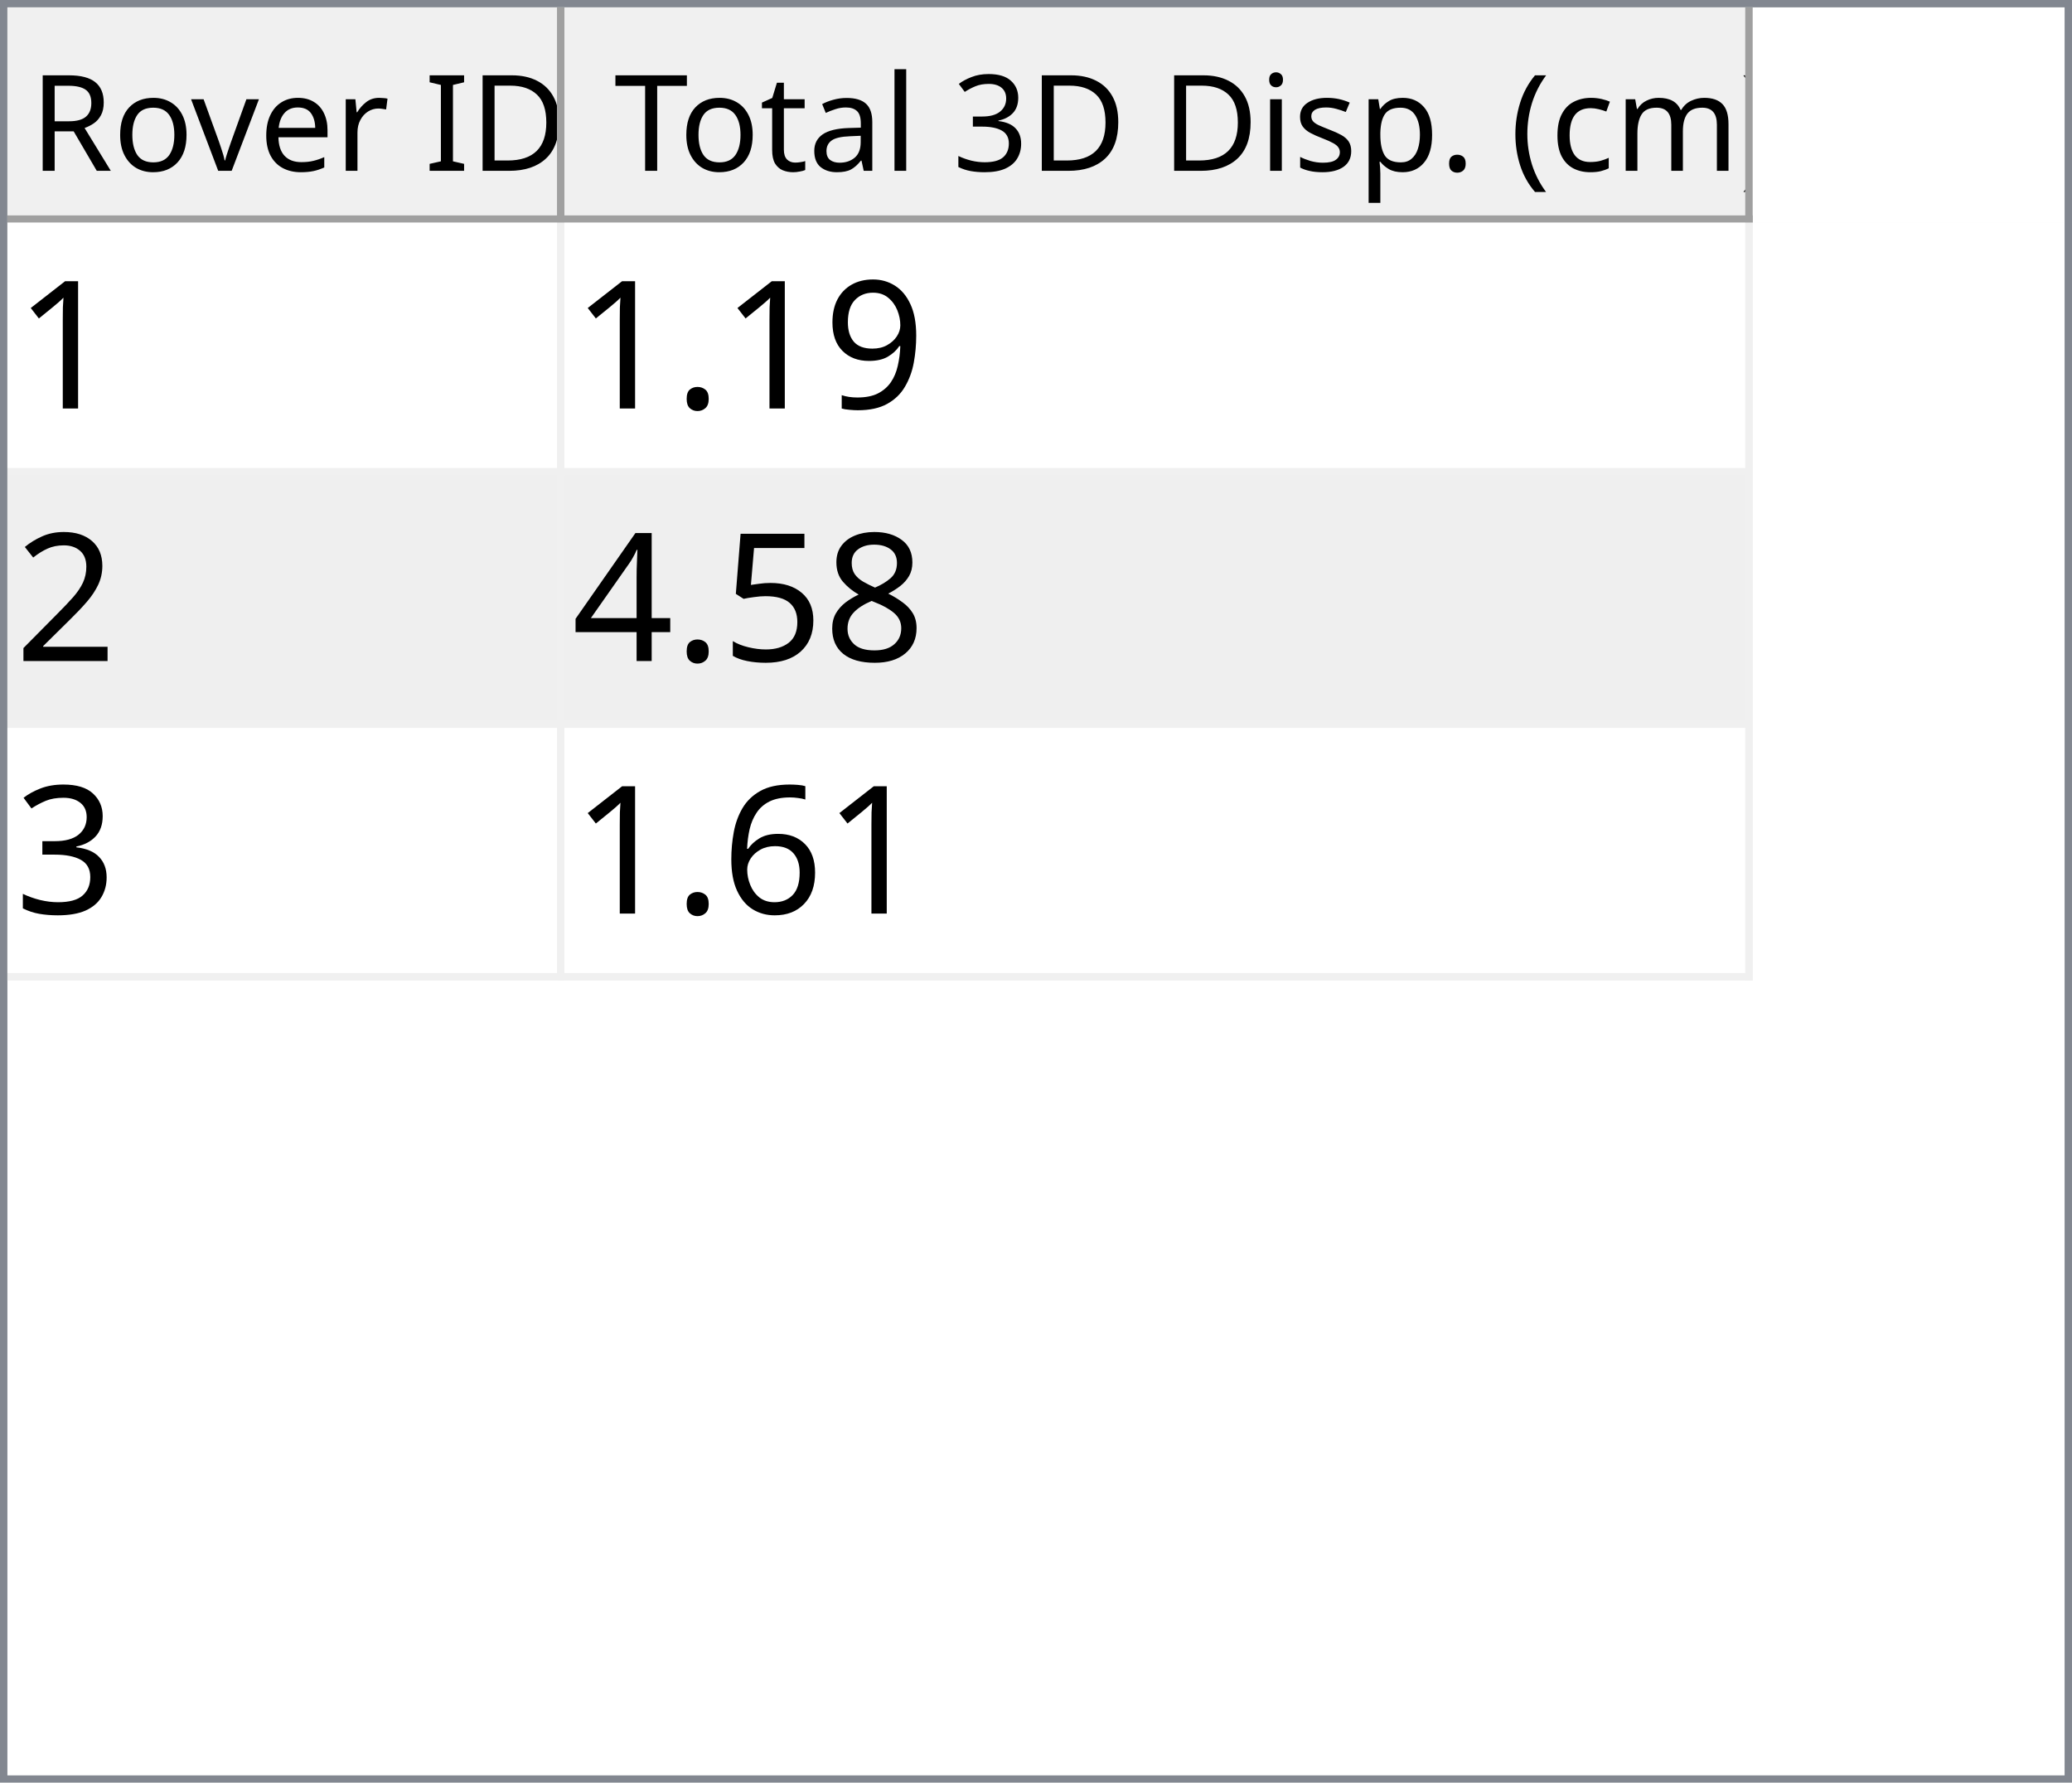
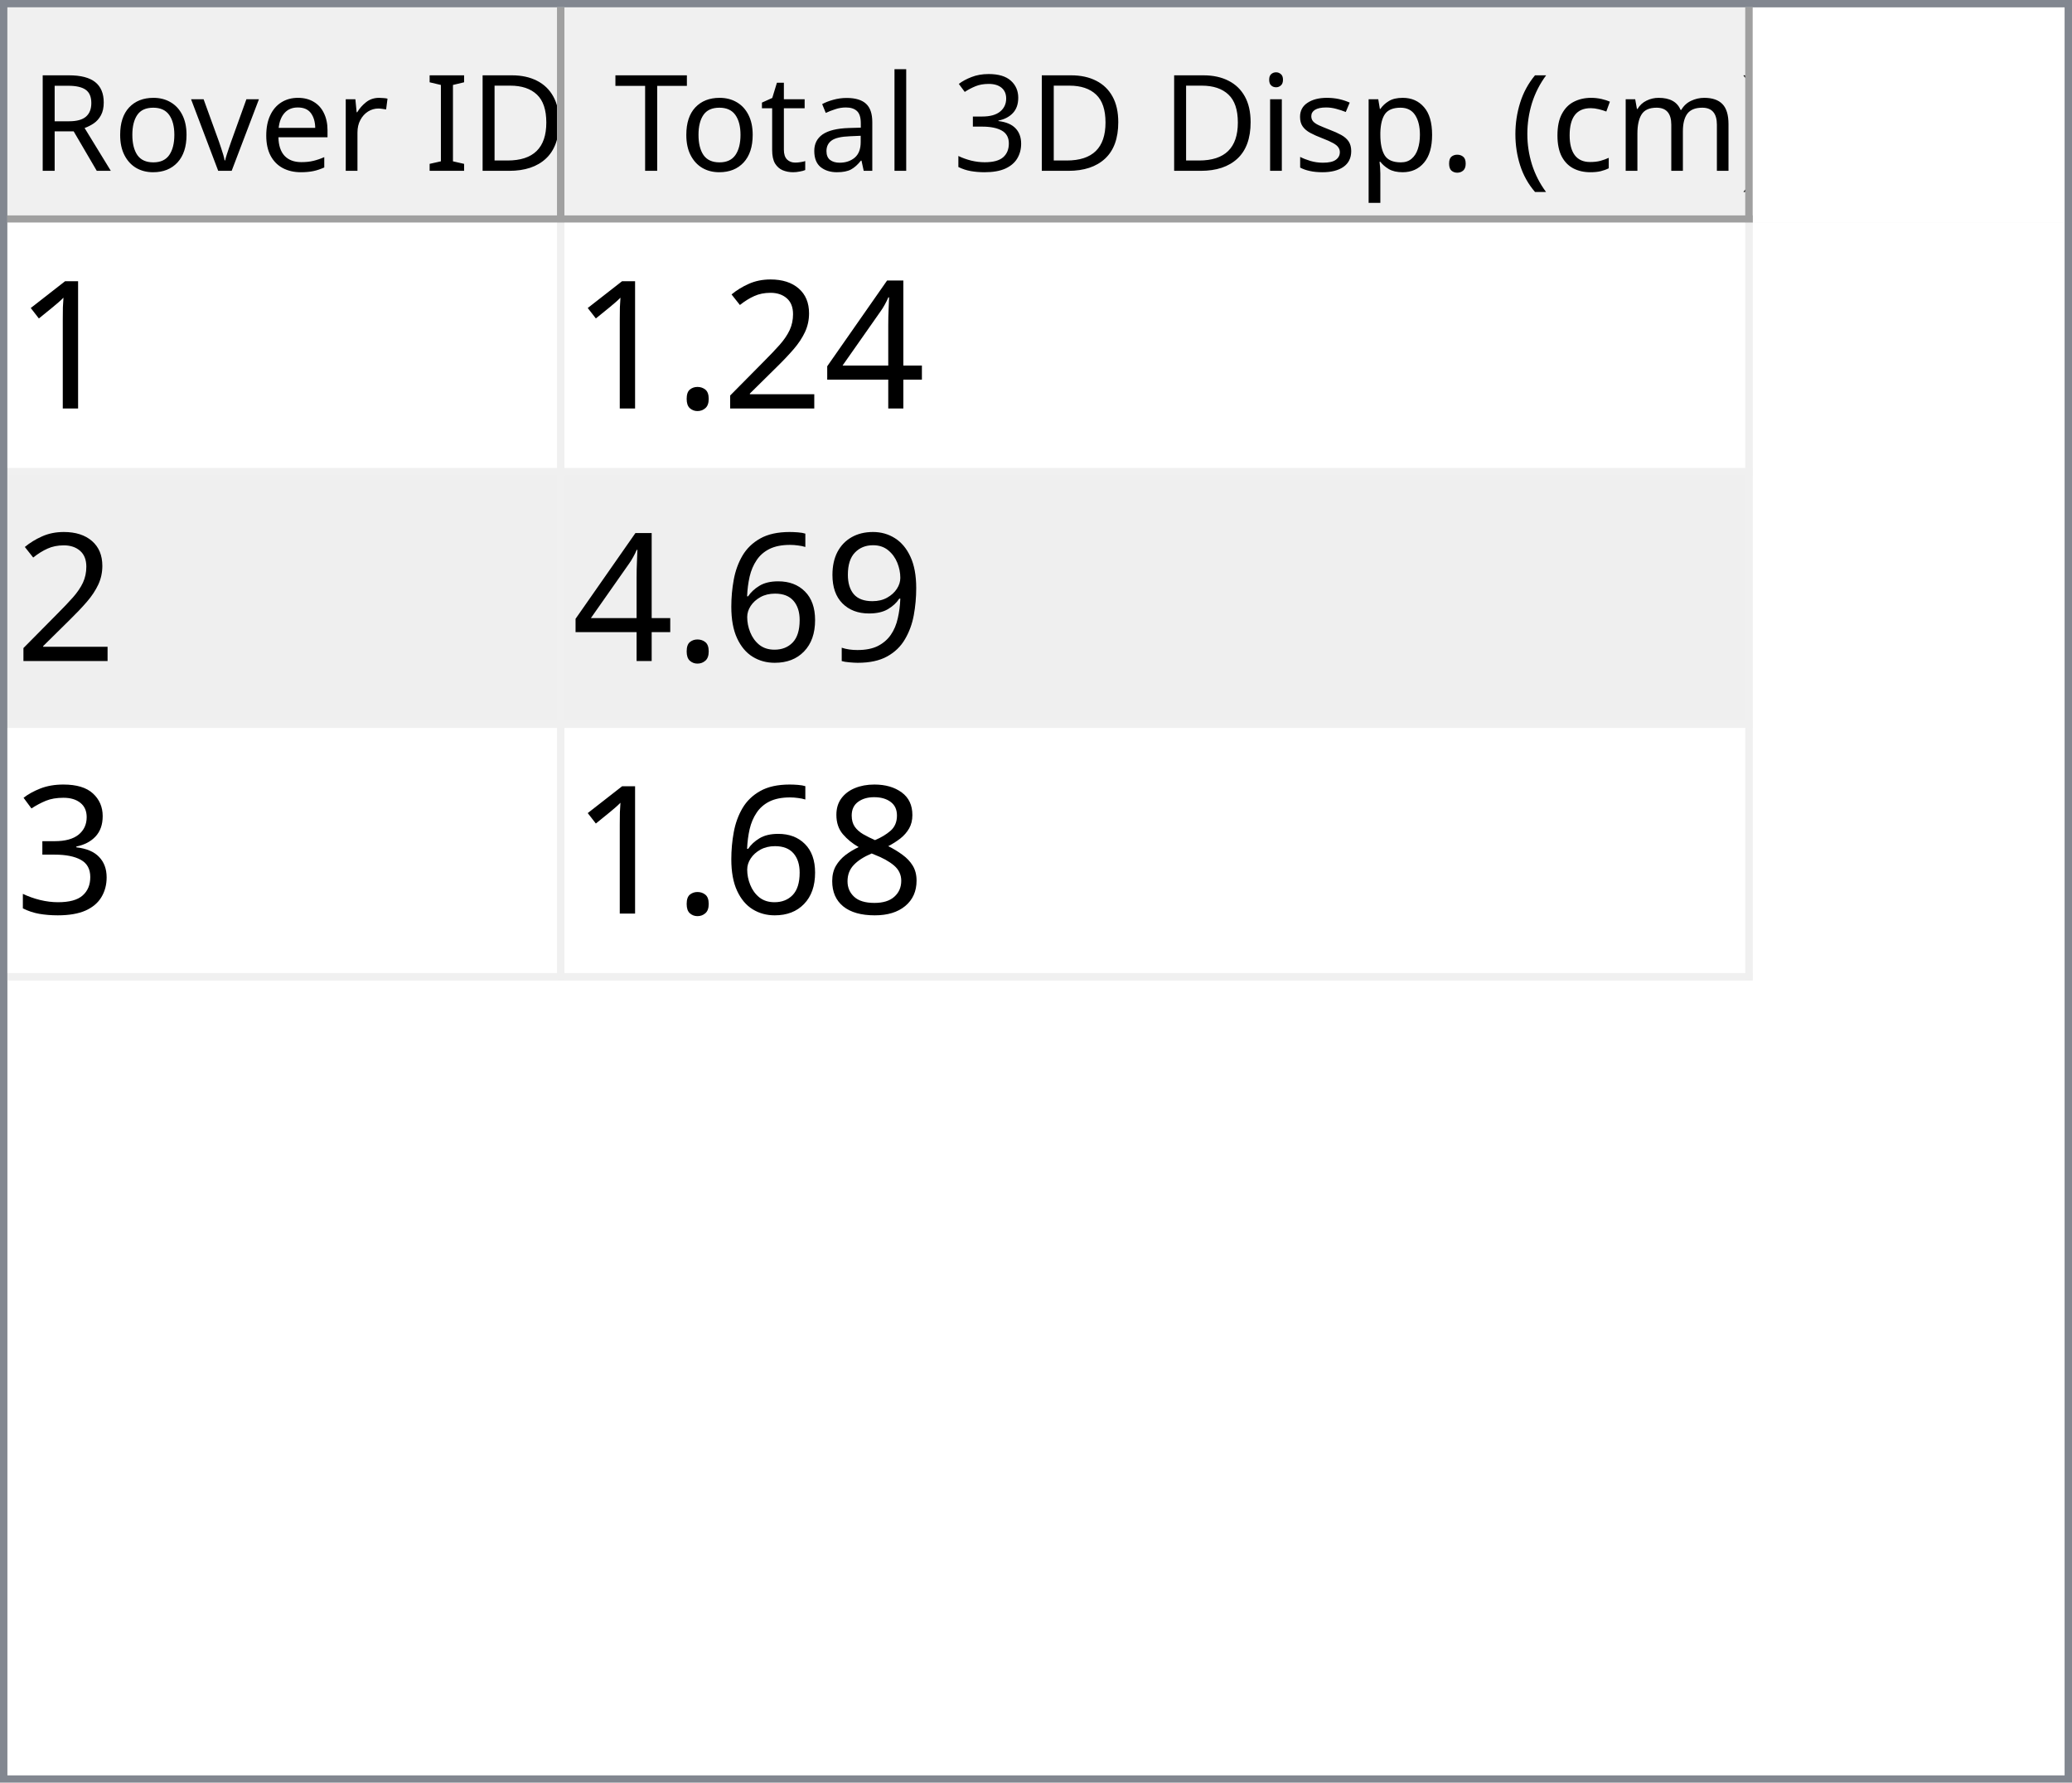
<svg xmlns="http://www.w3.org/2000/svg" style="fill-opacity:1; color-rendering:auto; color-interpolation:auto; text-rendering:auto; stroke:black; stroke-linecap:square; stroke-miterlimit:10; shape-rendering:auto; stroke-opacity:1; fill:black; stroke-dasharray:none; font-weight:normal; stroke-width:1; font-family:'Dialog'; font-style:normal; stroke-linejoin:miter; font-size:12px; stroke-dashoffset:0; image-rendering:auto;" width="279" height="240">
  <defs id="genericDefs" />
  <g>
    <defs id="defs1">
      <clipPath clipPathUnits="userSpaceOnUse" id="clipPath1">
        <path d="M0 0 L279 0 L279 240 L0 240 L0 0 Z" />
      </clipPath>
      <clipPath clipPathUnits="userSpaceOnUse" id="clipPath2">
        <path d="M0 0 L0 240 L279 240 L279 0 Z" />
      </clipPath>
      <clipPath clipPathUnits="userSpaceOnUse" id="clipPath3">
        <path d="M0 0 L0 29 L277 29 L277 0 Z" />
      </clipPath>
      <clipPath clipPathUnits="userSpaceOnUse" id="clipPath4">
        <path d="M0 0 L0 29 L75 29 L75 0 Z" />
      </clipPath>
      <clipPath clipPathUnits="userSpaceOnUse" id="clipPath5">
        <path d="M1 1 L1 28 L74 28 L74 1 Z" />
      </clipPath>
      <clipPath clipPathUnits="userSpaceOnUse" id="clipPath6">
        <path d="M0 0 L0 27 L73 27 L73 0 Z" />
      </clipPath>
      <clipPath clipPathUnits="userSpaceOnUse" id="clipPath7">
        <path d="M-0.5 -0.5 L-0.5 28.5 L74.5 28.5 L74.5 -0.5 Z" />
      </clipPath>
      <clipPath clipPathUnits="userSpaceOnUse" id="clipPath8">
        <path d="M0 0 L0 29 L160 29 L160 0 Z" />
      </clipPath>
      <clipPath clipPathUnits="userSpaceOnUse" id="clipPath9">
        <path d="M1 1 L1 28 L159 28 L159 1 Z" />
      </clipPath>
      <clipPath clipPathUnits="userSpaceOnUse" id="clipPath10">
        <path d="M0 0 L0 27 L158 27 L158 0 Z" />
      </clipPath>
      <clipPath clipPathUnits="userSpaceOnUse" id="clipPath11">
        <path d="M-0.5 -0.5 L-0.5 28.5 L159.5 28.5 L159.5 -0.5 Z" />
      </clipPath>
      <clipPath clipPathUnits="userSpaceOnUse" id="clipPath12">
        <path d="M0 0 L0 209 L277 209 L277 0 Z" />
      </clipPath>
      <clipPath clipPathUnits="userSpaceOnUse" id="clipPath13">
        <path d="M0 0 L0 102 L235 102 L235 0 Z" />
      </clipPath>
      <clipPath clipPathUnits="userSpaceOnUse" id="clipPath14">
        <path d="M-0.5 -0.5 L-0.5 101.5 L234.5 101.5 L234.5 -0.5 Z" />
      </clipPath>
      <clipPath clipPathUnits="userSpaceOnUse" id="clipPath15">
        <path d="M0 0 L0 33 L74 33 L74 0 Z" />
      </clipPath>
      <clipPath clipPathUnits="userSpaceOnUse" id="clipPath16">
        <path d="M0 0 L0 33 L159 33 L159 0 Z" />
      </clipPath>
      <font horiz-adv-x="64.551" id="font1">
        <font-face ascent="107.91" descent="25.098" units-per-em="100" style="font-style:normal; font-family:Segoe UI; font-weight:normal;" />
        <missing-glyph horiz-adv-x="64.551" d="M8.109 0 L8.109 68.266 L56.453 68.266 L56.453 0 L8.109 0 ZM15.328 7.234 L49.219 7.234 L49.219 61.031 L15.328 61.031 L15.328 7.234 Z" />
        <glyph unicode="D" horiz-adv-x="70.117" d="M9.188 0 L9.188 70.016 L28.516 70.016 Q65.531 70.016 65.531 35.891 Q65.531 19.672 55.25 9.836 Q44.969 0 27.734 0 L9.188 0 ZM17.391 62.594 L17.391 7.422 L27.828 7.422 Q41.609 7.422 49.273 14.797 Q56.938 22.172 56.938 35.688 Q56.938 62.594 28.328 62.594 L17.391 62.594 Z" />
        <glyph unicode="I" horiz-adv-x="26.611" d="M17.391 0 L9.188 0 L9.188 70.016 L17.391 70.016 L17.391 0 Z" />
        <glyph unicode=" " horiz-adv-x="27.393" d="" />
        <glyph unicode="r" horiz-adv-x="34.766" d="M34.188 41.891 Q32.078 43.5 28.125 43.5 Q23 43.5 19.555 38.672 Q16.109 33.844 16.109 25.484 L16.109 0 L8.109 0 L8.109 50 L16.109 50 L16.109 39.703 L16.312 39.703 Q18.016 44.969 21.531 47.922 Q25.047 50.875 29.391 50.875 Q32.516 50.875 34.188 50.203 L34.188 41.891 Z" />
        <glyph unicode="e" horiz-adv-x="52.295" d="M48.297 23 L12.984 23 Q13.188 14.656 17.484 10.109 Q21.781 5.562 29.297 5.562 Q37.75 5.562 44.828 11.141 L44.828 3.609 Q38.234 -1.172 27.391 -1.172 Q16.797 -1.172 10.742 5.641 Q4.688 12.453 4.688 24.812 Q4.688 36.469 11.305 43.82 Q17.922 51.172 27.734 51.172 Q37.547 51.172 42.922 44.828 Q48.297 38.484 48.297 27.203 L48.297 23 ZM40.094 29.781 Q40.047 36.719 36.75 40.578 Q33.453 44.438 27.594 44.438 Q21.922 44.438 17.969 40.383 Q14.016 36.328 13.094 29.781 L40.094 29.781 Z" />
        <glyph unicode="v" horiz-adv-x="47.9" d="M47.406 50 L27.484 0 L19.625 0 L0.688 50 L9.469 50 L22.172 13.672 Q23.578 9.672 23.922 6.688 L24.125 6.688 Q24.609 10.453 25.688 13.484 L38.969 50 L47.406 50 Z" />
        <glyph unicode="o" horiz-adv-x="58.594" d="M29 -1.172 Q17.922 -1.172 11.305 5.836 Q4.688 12.844 4.688 24.422 Q4.688 37.016 11.57 44.094 Q18.453 51.172 30.172 51.172 Q41.359 51.172 47.633 44.289 Q53.906 37.406 53.906 25.203 Q53.906 13.234 47.141 6.031 Q40.375 -1.172 29 -1.172 ZM29.594 44.438 Q21.875 44.438 17.383 39.188 Q12.891 33.938 12.891 24.703 Q12.891 15.828 17.43 10.695 Q21.969 5.562 29.594 5.562 Q37.359 5.562 41.531 10.594 Q45.703 15.625 45.703 24.906 Q45.703 34.281 41.531 39.359 Q37.359 44.438 29.594 44.438 Z" />
        <glyph unicode="R" horiz-adv-x="59.814" d="M59.375 0 L49.609 0 L37.891 19.625 Q36.281 22.359 34.766 24.289 Q33.25 26.219 31.664 27.438 Q30.078 28.656 28.25 29.219 Q26.422 29.781 24.125 29.781 L17.391 29.781 L17.391 0 L9.188 0 L9.188 70.016 L30.078 70.016 Q34.672 70.016 38.555 68.867 Q42.438 67.719 45.289 65.375 Q48.141 63.031 49.758 59.547 Q51.375 56.062 51.375 51.375 Q51.375 47.703 50.273 44.656 Q49.172 41.609 47.148 39.211 Q45.125 36.812 42.266 35.133 Q39.406 33.453 35.844 32.516 L35.844 32.328 Q37.594 31.547 38.891 30.547 Q40.188 29.547 41.359 28.18 Q42.531 26.812 43.68 25.078 Q44.828 23.344 46.234 21.047 L59.375 0 ZM17.391 62.594 L17.391 37.203 L28.516 37.203 Q31.594 37.203 34.203 38.133 Q36.812 39.062 38.719 40.797 Q40.625 42.531 41.703 45.047 Q42.781 47.562 42.781 50.688 Q42.781 56.297 39.141 59.445 Q35.5 62.594 28.609 62.594 L17.391 62.594 Z" />
        <glyph unicode=")" horiz-adv-x="30.176" d="M8.297 -15.922 L1.172 -15.922 Q16.406 2.344 16.406 26.812 Q16.406 51.469 1.078 70.016 L8.297 70.016 Q23.531 52.156 23.531 26.703 Q23.531 1.375 8.297 -15.922 Z" />
        <glyph unicode="m" horiz-adv-x="86.133" d="M79.109 0 L71.094 0 L71.094 28.719 Q71.094 37.016 68.531 40.727 Q65.969 44.438 59.906 44.438 Q54.781 44.438 51.195 39.75 Q47.609 35.062 47.609 28.516 L47.609 0 L39.594 0 L39.594 29.688 Q39.594 44.438 28.219 44.438 Q22.953 44.438 19.531 40.016 Q16.109 35.594 16.109 28.516 L16.109 0 L8.109 0 L8.109 50 L16.109 50 L16.109 42.094 L16.312 42.094 Q21.625 51.172 31.844 51.172 Q36.969 51.172 40.773 48.312 Q44.578 45.453 46 40.828 Q51.562 51.172 62.594 51.172 Q79.109 51.172 79.109 30.812 L79.109 0 Z" />
        <glyph unicode="c" horiz-adv-x="46.191" d="M42.188 2.297 Q36.422 -1.172 28.516 -1.172 Q17.828 -1.172 11.258 5.789 Q4.688 12.75 4.688 23.828 Q4.688 36.188 11.766 43.68 Q18.844 51.172 30.672 51.172 Q37.25 51.172 42.281 48.734 L42.281 40.531 Q36.719 44.438 30.375 44.438 Q22.703 44.438 17.797 38.945 Q12.891 33.453 12.891 24.516 Q12.891 15.719 17.508 10.641 Q22.125 5.562 29.891 5.562 Q36.422 5.562 42.188 9.906 L42.188 2.297 Z" />
        <glyph unicode="(" horiz-adv-x="30.176" d="M29.109 -15.922 L21.969 -15.922 Q6.844 1.375 6.844 26.703 Q6.844 52.156 21.969 70.016 L29.203 70.016 Q13.875 51.469 13.875 26.812 Q13.875 2.344 29.109 -15.922 Z" />
        <glyph unicode="." horiz-adv-x="21.68" d="M10.891 -1.078 Q8.641 -1.078 7.055 0.539 Q5.469 2.156 5.469 4.391 Q5.469 6.641 7.055 8.273 Q8.641 9.906 10.891 9.906 Q13.188 9.906 14.797 8.273 Q16.406 6.641 16.406 4.391 Q16.406 2.156 14.797 0.539 Q13.188 -1.078 10.891 -1.078 Z" />
        <glyph unicode="p" horiz-adv-x="58.789" d="M16.312 7.234 L16.109 7.234 L16.109 -23 L8.109 -23 L8.109 50 L16.109 50 L16.109 41.219 L16.312 41.219 Q22.219 51.172 33.594 51.172 Q43.266 51.172 48.688 44.461 Q54.109 37.75 54.109 26.469 Q54.109 13.922 48 6.375 Q41.891 -1.172 31.297 -1.172 Q21.578 -1.172 16.312 7.234 ZM16.109 27.391 L16.109 20.406 Q16.109 14.203 20.141 9.883 Q24.172 5.562 30.375 5.562 Q37.641 5.562 41.773 11.133 Q45.906 16.703 45.906 26.609 Q45.906 34.969 42.047 39.703 Q38.188 44.438 31.594 44.438 Q24.609 44.438 20.359 39.578 Q16.109 34.719 16.109 27.391 Z" />
        <glyph unicode="s" horiz-adv-x="42.432" d="M5.078 1.812 L5.078 10.406 Q11.625 5.562 19.484 5.562 Q30.031 5.562 30.031 12.594 Q30.031 14.594 29.125 15.992 Q28.219 17.391 26.68 18.461 Q25.141 19.531 23.07 20.383 Q21 21.234 18.609 22.172 Q15.281 23.484 12.766 24.828 Q10.25 26.172 8.57 27.859 Q6.891 29.547 6.031 31.695 Q5.172 33.844 5.172 36.719 Q5.172 40.234 6.789 42.945 Q8.406 45.656 11.086 47.484 Q13.766 49.312 17.211 50.242 Q20.656 51.172 24.312 51.172 Q30.812 51.172 35.938 48.922 L35.938 40.828 Q30.422 44.438 23.25 44.438 Q21 44.438 19.195 43.922 Q17.391 43.406 16.094 42.477 Q14.797 41.547 14.086 40.258 Q13.375 38.969 13.375 37.406 Q13.375 35.453 14.086 34.133 Q14.797 32.812 16.164 31.789 Q17.531 30.766 19.484 29.938 Q21.438 29.109 23.922 28.125 Q27.25 26.859 29.883 25.516 Q32.516 24.172 34.375 22.484 Q36.234 20.797 37.234 18.602 Q38.234 16.406 38.234 13.375 Q38.234 9.672 36.602 6.938 Q34.969 4.203 32.234 2.398 Q29.5 0.594 25.93 -0.289 Q22.359 -1.172 18.453 -1.172 Q10.75 -1.172 5.078 1.812 Z" />
        <glyph unicode="i" horiz-adv-x="24.219" d="M12.203 62.703 Q10.062 62.703 8.547 64.164 Q7.031 65.625 7.031 67.875 Q7.031 70.125 8.547 71.609 Q10.062 73.094 12.203 73.094 Q14.406 73.094 15.945 71.609 Q17.484 70.125 17.484 67.875 Q17.484 65.719 15.945 64.211 Q14.406 62.703 12.203 62.703 ZM16.109 0 L8.109 0 L8.109 50 L16.109 50 L16.109 0 Z" />
        <glyph unicode="3" horiz-adv-x="53.906" d="M46.531 19.828 Q46.531 15.094 44.75 11.211 Q42.969 7.328 39.719 4.57 Q36.469 1.812 31.93 0.297 Q27.391 -1.219 21.922 -1.219 Q11.922 -1.219 6 2.594 L6 11.188 Q13.094 5.609 22.219 5.609 Q25.875 5.609 28.828 6.539 Q31.781 7.469 33.906 9.227 Q36.031 10.984 37.18 13.477 Q38.328 15.969 38.328 19.094 Q38.328 32.812 18.797 32.812 L12.984 32.812 L12.984 39.594 L18.5 39.594 Q35.797 39.594 35.797 52.484 Q35.797 64.406 22.609 64.406 Q15.188 64.406 8.688 59.422 L8.688 67.188 Q15.375 71.188 24.609 71.188 Q29 71.188 32.57 69.969 Q36.141 68.75 38.68 66.555 Q41.219 64.359 42.609 61.281 Q44 58.203 44 54.5 Q44 40.672 30.031 36.719 L30.031 36.531 Q33.594 36.141 36.625 34.797 Q39.656 33.453 41.852 31.305 Q44.047 29.156 45.289 26.25 Q46.531 23.344 46.531 19.828 Z" />
        <glyph unicode="l" horiz-adv-x="24.219" d="M16.109 0 L8.109 0 L8.109 74.031 L16.109 74.031 L16.109 0 Z" />
        <glyph unicode="a" horiz-adv-x="50.879" d="M43.891 0 L35.891 0 L35.891 7.812 L35.688 7.812 Q30.469 -1.172 20.312 -1.172 Q12.844 -1.172 8.617 2.781 Q4.391 6.734 4.391 13.281 Q4.391 27.297 20.906 29.594 L35.891 31.688 Q35.891 44.438 25.594 44.438 Q16.547 44.438 9.281 38.281 L9.281 46.484 Q16.656 51.172 26.266 51.172 Q43.891 51.172 43.891 32.516 L43.891 0 ZM35.891 25.297 L23.828 23.641 Q18.266 22.859 15.43 20.875 Q12.594 18.891 12.594 13.875 Q12.594 10.203 15.211 7.883 Q17.828 5.562 22.172 5.562 Q28.125 5.562 32.008 9.742 Q35.891 13.922 35.891 20.312 L35.891 25.297 Z" />
        <glyph unicode="t" horiz-adv-x="33.887" d="M31.297 0.484 Q28.469 -1.078 23.828 -1.078 Q10.688 -1.078 10.688 13.578 L10.688 43.172 L2.094 43.172 L2.094 50 L10.688 50 L10.688 62.203 L18.703 64.797 L18.703 50 L31.297 50 L31.297 43.172 L18.703 43.172 L18.703 14.984 Q18.703 9.969 20.414 7.82 Q22.125 5.672 26.078 5.672 Q29.109 5.672 31.297 7.328 L31.297 0.484 Z" />
        <glyph unicode="T" horiz-adv-x="52.393" d="M50.594 62.594 L30.375 62.594 L30.375 0 L22.172 0 L22.172 62.594 L2 62.594 L2 70.016 L50.594 70.016 L50.594 62.594 Z" />
      </font>
      <font horiz-adv-x="75.0" id="font2">
        <font-face ascent="100.537" descent="21.973" units-per-em="100" style="font-style:normal; font-family:sans-serif; font-weight:normal;" />
        <missing-glyph horiz-adv-x="75.0" d="M12.5 0 L12.5 62.5 L62.5 62.5 L62.5 0 L12.5 0 ZM14.062 1.562 L60.938 1.562 L60.938 60.938 L14.062 60.938 L14.062 1.562 Z" />
        <glyph unicode="1" horiz-adv-x="55.615" d="M37.25 0 L28.469 0 L28.469 56 Q25.297 52.984 20.141 49.953 Q14.984 46.922 10.891 45.406 L10.891 53.906 Q18.266 57.375 23.781 62.305 Q29.297 67.234 31.594 71.875 L37.25 71.875 L37.25 0 Z" />
+         <glyph unicode="4" horiz-adv-x="55.615" d="M32.328 0 L32.328 17.141 L1.266 17.141 L1.266 25.203 L33.938 71.578 L41.109 71.578 L41.109 25.203 L50.781 25.203 L50.781 17.141 L41.109 17.141 L41.109 0 L32.328 0 ZM32.328 25.203 L32.328 57.469 L9.906 25.203 L32.328 25.203 Z" />
+         <glyph unicode="2" horiz-adv-x="55.615" d="M50.344 8.453 L50.344 0 L3.031 0 Q2.938 3.172 4.047 6.109 Q5.859 10.938 9.836 15.625 Q13.812 20.312 21.344 26.469 Q33.016 36.031 37.117 41.625 Q41.219 47.219 41.219 52.203 Q41.219 57.422 37.477 61.008 Q33.734 64.594 27.734 64.594 Q21.391 64.594 17.578 60.789 Q13.766 56.984 13.719 50.25 L4.688 51.172 Q5.609 61.281 11.664 66.578 Q17.719 71.875 27.938 71.875 Q38.234 71.875 44.242 66.164 Q50.25 60.453 50.25 52 Q50.25 47.703 48.492 43.555 Q46.734 39.406 42.656 34.812 Q38.578 30.219 29.109 22.219 Q21.188 15.578 18.945 13.211 Q16.703 10.844 15.234 8.453 L50.344 8.453 Z" />
+         <glyph unicode="." horiz-adv-x="27.783" d="M9.078 0 L9.078 10.016 L19.094 10.016 L19.094 0 L9.078 0 Z" />
        <glyph unicode="9" horiz-adv-x="55.615" d="M5.469 16.547 L13.922 17.328 Q14.984 11.375 18.016 8.688 Q21.047 6 25.781 6 Q29.828 6 32.883 7.859 Q35.938 9.719 37.891 12.82 Q39.844 15.922 41.164 21.195 Q42.484 26.469 42.484 31.938 Q42.484 32.516 42.438 33.688 Q39.797 29.5 35.234 26.883 Q30.672 24.266 25.344 24.266 Q16.453 24.266 10.305 30.711 Q4.156 37.156 4.156 47.703 Q4.156 58.594 10.578 65.234 Q17 71.875 26.656 71.875 Q33.641 71.875 39.43 68.117 Q45.219 64.359 48.219 57.398 Q51.219 50.438 51.219 37.25 Q51.219 23.531 48.242 15.406 Q45.266 7.281 39.383 3.031 Q33.5 -1.219 25.594 -1.219 Q17.188 -1.219 11.867 3.445 Q6.547 8.109 5.469 16.547 ZM41.453 48.141 Q41.453 55.719 37.43 60.156 Q33.406 64.594 27.734 64.594 Q21.875 64.594 17.531 59.812 Q13.188 55.031 13.188 47.406 Q13.188 40.578 17.312 36.305 Q21.438 32.031 27.484 32.031 Q33.594 32.031 37.523 36.305 Q41.453 40.578 41.453 48.141 Z" />
-         <glyph unicode="." horiz-adv-x="27.783" d="M9.078 0 L9.078 10.016 L19.094 10.016 L19.094 0 L9.078 0 Z" />
-         <glyph unicode="2" horiz-adv-x="55.615" d="M50.344 8.453 L50.344 0 L3.031 0 Q2.938 3.172 4.047 6.109 Q5.859 10.938 9.836 15.625 Q13.812 20.312 21.344 26.469 Q33.016 36.031 37.117 41.625 Q41.219 47.219 41.219 52.203 Q41.219 57.422 37.477 61.008 Q33.734 64.594 27.734 64.594 Q21.391 64.594 17.578 60.789 Q13.766 56.984 13.719 50.25 L4.688 51.172 Q5.609 61.281 11.664 66.578 Q17.719 71.875 27.938 71.875 Q38.234 71.875 44.242 66.164 Q50.25 60.453 50.25 52 Q50.25 47.703 48.492 43.555 Q46.734 39.406 42.656 34.812 Q38.578 30.219 29.109 22.219 Q21.188 15.578 18.945 13.211 Q16.703 10.844 15.234 8.453 L50.344 8.453 Z" />
+         <glyph unicode="6" horiz-adv-x="55.615" d="M49.75 54.047 L41.016 53.375 Q39.844 58.547 37.703 60.891 Q34.125 64.656 28.906 64.656 Q24.703 64.656 21.531 62.312 Q17.391 59.281 14.992 53.469 Q12.594 47.656 12.5 36.922 Q15.672 41.75 20.266 44.094 Q24.859 46.438 29.891 46.438 Q38.672 46.438 44.852 39.969 Q51.031 33.5 51.031 23.25 Q51.031 16.5 48.125 10.719 Q45.219 4.938 40.141 1.859 Q35.062 -1.219 28.609 -1.219 Q17.625 -1.219 10.695 6.859 Q3.766 14.938 3.766 33.5 Q3.766 54.25 11.422 63.672 Q18.109 71.875 29.438 71.875 Q37.891 71.875 43.289 67.141 Q48.688 62.406 49.75 54.047 ZM13.875 23.188 Q13.875 18.656 15.797 14.508 Q17.719 10.359 21.188 8.18 Q24.656 6 28.469 6 Q34.031 6 38.039 10.492 Q42.047 14.984 42.047 22.703 Q42.047 30.125 38.086 34.398 Q34.125 38.672 28.125 38.672 Q22.172 38.672 18.023 34.398 Q13.875 30.125 13.875 23.188 Z" />
+         <glyph unicode="3" horiz-adv-x="55.615" d="M4.203 18.891 L12.984 20.062 Q14.5 12.594 18.141 9.297 Q21.781 6 27 6 Q33.203 6 37.477 10.297 Q41.75 14.594 41.75 20.953 Q41.75 27 37.797 30.93 Q33.844 34.859 27.734 34.859 Q25.25 34.859 21.531 33.891 L22.516 41.609 Q23.391 41.5 23.922 41.5 Q29.547 41.5 34.039 44.43 Q38.531 47.359 38.531 53.469 Q38.531 58.297 35.258 61.477 Q31.984 64.656 26.812 64.656 Q21.688 64.656 18.266 61.43 Q14.844 58.203 13.875 51.766 L5.078 53.328 Q6.688 62.156 12.398 67.016 Q18.109 71.875 26.609 71.875 Q32.469 71.875 37.398 69.359 Q42.328 66.844 44.945 62.5 Q47.562 58.156 47.562 53.266 Q47.562 48.641 45.07 44.828 Q42.578 41.016 37.703 38.766 Q44.047 37.312 47.562 32.695 Q51.078 28.078 51.078 21.141 Q51.078 11.766 44.242 5.25 Q37.406 -1.266 26.953 -1.266 Q17.531 -1.266 11.305 4.352 Q5.078 9.969 4.203 18.891 Z" />
        <glyph unicode="8" horiz-adv-x="55.615" d="M17.672 38.812 Q12.203 40.828 9.57 44.539 Q6.938 48.25 6.938 53.422 Q6.938 61.234 12.555 66.555 Q18.172 71.875 27.484 71.875 Q36.859 71.875 42.578 66.43 Q48.297 60.984 48.297 53.172 Q48.297 48.188 45.68 44.508 Q43.062 40.828 37.75 38.812 Q44.344 36.672 47.781 31.883 Q51.219 27.094 51.219 20.453 Q51.219 11.281 44.727 5.031 Q38.234 -1.219 27.641 -1.219 Q17.047 -1.219 10.547 5.055 Q4.047 11.328 4.047 20.703 Q4.047 27.688 7.594 32.398 Q11.141 37.109 17.672 38.812 ZM15.922 53.719 Q15.922 48.641 19.195 45.414 Q22.469 42.188 27.688 42.188 Q32.766 42.188 36.016 45.383 Q39.266 48.578 39.266 53.219 Q39.266 58.062 35.914 61.359 Q32.562 64.656 27.594 64.656 Q22.562 64.656 19.242 61.43 Q15.922 58.203 15.922 53.719 ZM13.094 20.656 Q13.094 16.891 14.875 13.375 Q16.656 9.859 20.172 7.93 Q23.688 6 27.734 6 Q34.031 6 38.133 10.055 Q42.234 14.109 42.234 20.359 Q42.234 26.703 38.016 30.859 Q33.797 35.016 27.438 35.016 Q21.234 35.016 17.164 30.914 Q13.094 26.812 13.094 20.656 Z" />
-         <glyph unicode="5" horiz-adv-x="55.615" d="M4.156 18.75 L13.375 19.531 Q14.406 12.797 18.141 9.398 Q21.875 6 27.156 6 Q33.5 6 37.891 10.789 Q42.281 15.578 42.281 23.484 Q42.281 31 38.062 35.352 Q33.844 39.703 27 39.703 Q22.75 39.703 19.336 37.773 Q15.922 35.844 13.969 32.766 L5.719 33.844 L12.641 70.609 L48.25 70.609 L48.25 62.203 L19.672 62.203 L15.828 42.969 Q22.266 47.469 29.344 47.469 Q38.719 47.469 45.164 40.969 Q51.609 34.469 51.609 24.266 Q51.609 14.547 45.953 7.469 Q39.062 -1.219 27.156 -1.219 Q17.391 -1.219 11.211 4.25 Q5.031 9.719 4.156 18.75 Z" />
-         <glyph unicode="4" horiz-adv-x="55.615" d="M32.328 0 L32.328 17.141 L1.266 17.141 L1.266 25.203 L33.938 71.578 L41.109 71.578 L41.109 25.203 L50.781 25.203 L50.781 17.141 L41.109 17.141 L41.109 0 L32.328 0 ZM32.328 25.203 L32.328 57.469 L9.906 25.203 L32.328 25.203 Z" />
-         <glyph unicode="3" horiz-adv-x="55.615" d="M4.203 18.891 L12.984 20.062 Q14.5 12.594 18.141 9.297 Q21.781 6 27 6 Q33.203 6 37.477 10.297 Q41.75 14.594 41.75 20.953 Q41.75 27 37.797 30.93 Q33.844 34.859 27.734 34.859 Q25.25 34.859 21.531 33.891 L22.516 41.609 Q23.391 41.5 23.922 41.5 Q29.547 41.5 34.039 44.43 Q38.531 47.359 38.531 53.469 Q38.531 58.297 35.258 61.477 Q31.984 64.656 26.812 64.656 Q21.688 64.656 18.266 61.43 Q14.844 58.203 13.875 51.766 L5.078 53.328 Q6.688 62.156 12.398 67.016 Q18.109 71.875 26.609 71.875 Q32.469 71.875 37.398 69.359 Q42.328 66.844 44.945 62.5 Q47.562 58.156 47.562 53.266 Q47.562 48.641 45.07 44.828 Q42.578 41.016 37.703 38.766 Q44.047 37.312 47.562 32.695 Q51.078 28.078 51.078 21.141 Q51.078 11.766 44.242 5.25 Q37.406 -1.266 26.953 -1.266 Q17.531 -1.266 11.305 4.352 Q5.078 9.969 4.203 18.891 Z" />
-         <glyph unicode="6" horiz-adv-x="55.615" d="M49.75 54.047 L41.016 53.375 Q39.844 58.547 37.703 60.891 Q34.125 64.656 28.906 64.656 Q24.703 64.656 21.531 62.312 Q17.391 59.281 14.992 53.469 Q12.594 47.656 12.5 36.922 Q15.672 41.75 20.266 44.094 Q24.859 46.438 29.891 46.438 Q38.672 46.438 44.852 39.969 Q51.031 33.5 51.031 23.25 Q51.031 16.5 48.125 10.719 Q45.219 4.938 40.141 1.859 Q35.062 -1.219 28.609 -1.219 Q17.625 -1.219 10.695 6.859 Q3.766 14.938 3.766 33.5 Q3.766 54.25 11.422 63.672 Q18.109 71.875 29.438 71.875 Q37.891 71.875 43.289 67.141 Q48.688 62.406 49.75 54.047 ZM13.875 23.188 Q13.875 18.656 15.797 14.508 Q17.719 10.359 21.188 8.18 Q24.656 6 28.469 6 Q34.031 6 38.039 10.492 Q42.047 14.984 42.047 22.703 Q42.047 30.125 38.086 34.398 Q34.125 38.672 28.125 38.672 Q22.172 38.672 18.023 34.398 Q13.875 30.125 13.875 23.188 Z" />
      </font>
    </defs>
    <g style="fill:white; stroke:white;">
      <rect x="0" y="0" width="279" style="clip-path:url(#clipPath1); stroke:none;" height="240" />
    </g>
    <g style="fill:white; text-rendering:optimizeSpeed; color-rendering:optimizeSpeed; image-rendering:optimizeSpeed; shape-rendering:crispEdges; stroke:white; color-interpolation:sRGB;">
      <rect x="0" width="279" height="240" y="0" style="stroke:none;" />
      <path style="stroke:none;" d="M0 240 L279 240 L279 0 L0 0 Z" />
    </g>
    <g style="fill:rgb(240,240,240); font-size:18px; font-family:'Segoe UI'; stroke:rgb(240,240,240);">
      <rect x="0" y="0" width="279" style="clip-path:url(#clipPath2); stroke:none;" height="240" />
    </g>
    <g style="fill:rgb(130,135,144); font-size:18px; font-family:'Segoe UI'; stroke:rgb(130,135,144);">
      <path d="M0 0 L279 0 L279 240 L0 240 L0 0 ZM1 1 L278 1 L278 239 L1 239 L1 1 Z" style="fill-rule:evenodd; clip-path:url(#clipPath2); stroke:none;" />
    </g>
    <g style="fill:white; font-size:18px; font-family:'Segoe UI'; stroke:white;" transform="translate(1,1)">
      <rect x="0" y="0" width="277" style="clip-path:url(#clipPath3); stroke:none;" height="29" />
    </g>
    <g style="fill:rgb(240,240,240); font-size:18px; font-family:'Segoe UI'; stroke:rgb(240,240,240);" transform="translate(1,1)">
      <rect x="0" y="0" width="75" style="clip-path:url(#clipPath4); stroke:none;" height="29" />
    </g>
    <g style="font-family:'Segoe UI'; font-size:18px;" transform="translate(2,2)">
      <text x="2" xml:space="preserve" y="21" style="clip-path:url(#clipPath6); stroke:none;">Rover ID</text>
    </g>
    <g transform="translate(1.5,1.5)" style="fill:rgb(160,160,160); font-size:18px; font-family:'Segoe UI'; stroke:rgb(160,160,160); stroke-linejoin:bevel;">
      <line x1="74" x2="74" y1="0" style="fill:none; clip-path:url(#clipPath7);" y2="28" />
    </g>
    <g transform="matrix(1,0,0,1,1,1) translate(0.5,0.5)" style="fill:rgb(160,160,160); font-size:18px; font-family:'Segoe UI'; stroke:rgb(160,160,160); stroke-linejoin:bevel;">
      <line x1="0" x2="74" y1="28" style="fill:none; clip-path:url(#clipPath7);" y2="28" />
    </g>
    <g style="fill:rgb(240,240,240); font-size:18px; font-family:'Segoe UI'; stroke:rgb(240,240,240);" transform="translate(76,1)">
      <rect x="0" y="0" width="160" style="clip-path:url(#clipPath8); stroke:none;" height="29" />
    </g>
    <g style="font-family:'Segoe UI'; font-size:18px;" transform="translate(77,2)">
      <text x="1" xml:space="preserve" y="21" style="clip-path:url(#clipPath10); stroke:none;"> Total 3D Disp. (cm)</text>
    </g>
    <g transform="translate(76.5,1.5)" style="fill:rgb(160,160,160); font-size:18px; font-family:'Segoe UI'; stroke:rgb(160,160,160); stroke-linejoin:bevel;">
      <line x1="159" x2="159" y1="0" style="fill:none; clip-path:url(#clipPath11);" y2="28" />
    </g>
    <g transform="matrix(1,0,0,1,76,1) translate(0.5,0.5)" style="fill:rgb(160,160,160); font-size:18px; font-family:'Segoe UI'; stroke:rgb(160,160,160); stroke-linejoin:bevel;">
      <line x1="0" x2="159" y1="28" style="fill:none; clip-path:url(#clipPath11);" y2="28" />
    </g>
    <g style="fill:white; font-size:18px; font-family:'Segoe UI'; stroke:white;" transform="translate(1,30)">
      <rect x="0" y="0" width="277" style="clip-path:url(#clipPath12); stroke:none;" height="209" />
    </g>
    <g style="fill:rgb(240,240,240); font-size:24px; font-family:sans-serif; stroke:rgb(240,240,240);" transform="translate(1,30)">
      <rect x="0" y="0" width="235" style="clip-path:url(#clipPath13); stroke:none;" height="102" />
      <line transform="translate(0.5,0.5)" x1="0" x2="234" y1="33" style="clip-path:url(#clipPath14); fill:none; stroke-linejoin:bevel;" y2="33" />
    </g>
    <g transform="matrix(1,0,0,1,1,30) translate(0.5,0.5)" style="fill:rgb(240,240,240); font-size:24px; font-family:sans-serif; stroke:rgb(240,240,240); stroke-linejoin:bevel;">
      <line x1="0" x2="234" y1="67" style="fill:none; clip-path:url(#clipPath14);" y2="67" />
    </g>
    <g transform="matrix(1,0,0,1,1,30) translate(0.5,0.5)" style="fill:rgb(240,240,240); font-size:24px; font-family:sans-serif; stroke:rgb(240,240,240); stroke-linejoin:bevel;">
      <line x1="0" x2="234" y1="101" style="fill:none; clip-path:url(#clipPath14);" y2="101" />
    </g>
    <g transform="matrix(1,0,0,1,1,30) translate(0.5,0.5)" style="fill:rgb(240,240,240); font-size:24px; font-family:sans-serif; stroke:rgb(240,240,240); stroke-linejoin:bevel;">
      <line x1="74" x2="74" y1="0" style="fill:none; clip-path:url(#clipPath14);" y2="101" />
    </g>
    <g transform="matrix(1,0,0,1,1,30) translate(0.5,0.5)" style="fill:rgb(240,240,240); font-size:24px; font-family:sans-serif; stroke:rgb(240,240,240); stroke-linejoin:bevel;">
      <line x1="234" x2="234" y1="0" style="fill:none; clip-path:url(#clipPath14);" y2="101" />
    </g>
    <g style="fill:white; font-size:24px; font-family:sans-serif; stroke:white;" transform="matrix(1,0,0,1,1,30)">
      <rect x="0" y="0" width="74" style="clip-path:url(#clipPath15); stroke:none;" height="33" />
      <text x="1" y="25" style="fill:black; clip-path:url(#clipPath15); stroke:none;" xml:space="preserve">1</text>
    </g>
    <g style="fill:white; font-size:24px; font-family:sans-serif; stroke:white;" transform="matrix(1,0,0,1,1,30) translate(75,0)">
      <rect x="0" y="0" width="159" style="clip-path:url(#clipPath16); stroke:none;" height="33" />
-       <text x="1" y="25" style="fill:black; clip-path:url(#clipPath16); stroke:none;" xml:space="preserve">1.19</text>
+       <text x="1" y="25" style="fill:black; clip-path:url(#clipPath16); stroke:none;" xml:space="preserve">1.24</text>
    </g>
    <g style="fill:rgb(239,239,239); font-size:24px; font-family:sans-serif; stroke:rgb(239,239,239);" transform="matrix(1,0,0,1,1,30) translate(0,34)">
      <rect x="0" y="0" width="74" style="clip-path:url(#clipPath15); stroke:none;" height="33" />
      <text x="1" y="25" style="fill:black; clip-path:url(#clipPath15); stroke:none;" xml:space="preserve">2</text>
    </g>
    <g style="fill:rgb(239,239,239); font-size:24px; font-family:sans-serif; stroke:rgb(239,239,239);" transform="matrix(1,0,0,1,1,30) translate(75,34)">
      <rect x="0" y="0" width="159" style="clip-path:url(#clipPath16); stroke:none;" height="33" />
-       <text x="1" y="25" style="fill:black; clip-path:url(#clipPath16); stroke:none;" xml:space="preserve">4.58</text>
+       <text x="1" y="25" style="fill:black; clip-path:url(#clipPath16); stroke:none;" xml:space="preserve">4.69</text>
    </g>
    <g style="fill:white; font-size:24px; font-family:sans-serif; stroke:white;" transform="matrix(1,0,0,1,1,30) translate(0,68)">
      <rect x="0" y="0" width="74" style="clip-path:url(#clipPath15); stroke:none;" height="33" />
      <text x="1" y="25" style="fill:black; clip-path:url(#clipPath15); stroke:none;" xml:space="preserve">3</text>
    </g>
    <g style="fill:white; font-size:24px; font-family:sans-serif; stroke:white;" transform="matrix(1,0,0,1,1,30) translate(75,68)">
      <rect x="0" y="0" width="159" style="clip-path:url(#clipPath16); stroke:none;" height="33" />
-       <text x="1" y="25" style="fill:black; clip-path:url(#clipPath16); stroke:none;" xml:space="preserve">1.61</text>
+       <text x="1" y="25" style="fill:black; clip-path:url(#clipPath16); stroke:none;" xml:space="preserve">1.68</text>
    </g>
  </g>
</svg>
